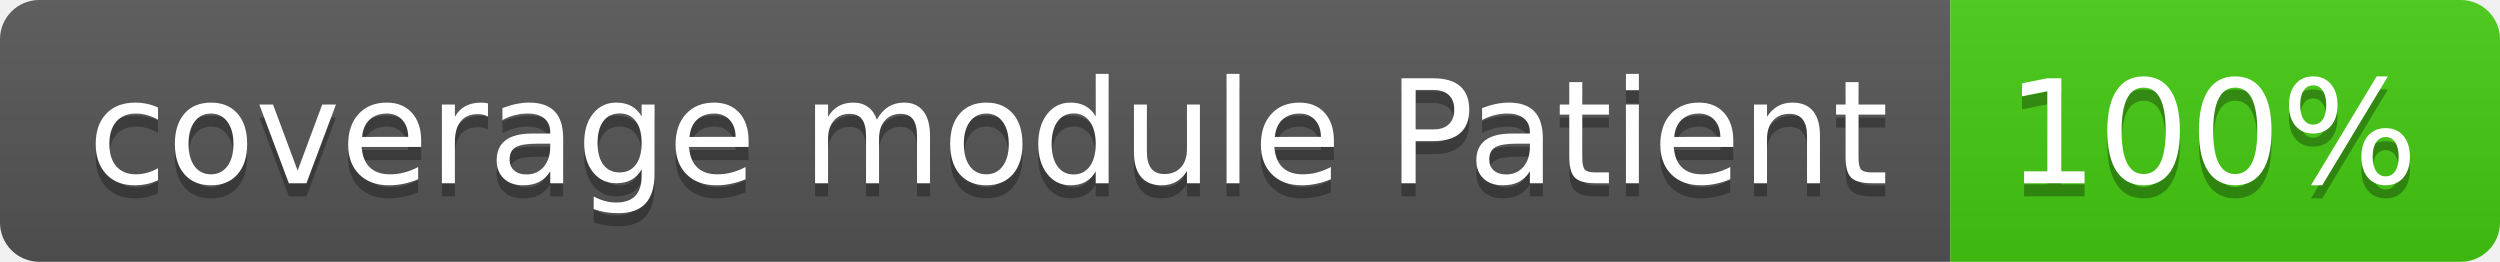
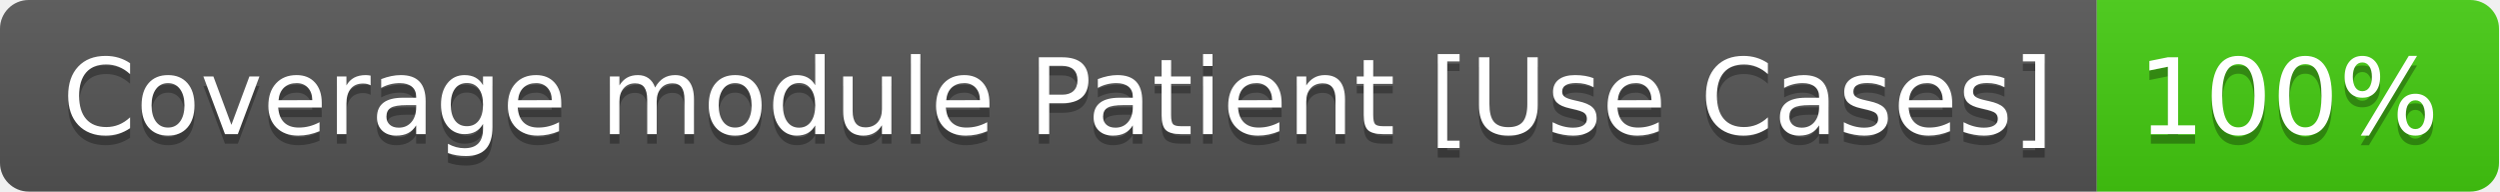
- <svg xmlns="http://www.w3.org/2000/svg" width="191" height="20" role="img" aria-label="coverage module Patient: 100%">
+ <svg xmlns="http://www.w3.org/2000/svg" width="261" height="20" role="img" aria-label="Coverage module Patient [Use Cases]: 100%">
  <linearGradient id="s" x2="0" y2="100%">
    <stop offset="0" stop-color="#bbb" stop-opacity=".1" />
    <stop offset="1" stop-opacity=".1" />
  </linearGradient>
  <clipPath id="r">
-     <rect width="191" height="20" rx="3" fill="#fff" />
+     <rect width="261" height="20" rx="3" fill="#fff" />
  </clipPath>
  <g clip-path="url(#r)">
-     <rect width="149" height="20" fill="#555" />
-     <rect x="149" width="42" height="20" fill="#4c1" />
-     <rect width="191" height="20" fill="url(#s)" />
+     <rect width="219" height="20" fill="#555" />
+     <rect x="219" width="42" height="20" fill="#4c1" />
+     <rect width="261" height="20" fill="url(#s)" />
  </g>
  <g fill="#fff" text-anchor="middle" font-family="Verdana,Geneva,DejaVu Sans,sans-serif" text-rendering="geometricPrecision" font-size="110">
-     <text aria-hidden="true" x="755" y="150" fill="#010101" fill-opacity=".3" transform="scale(.1)" textLength="1381">coverage module Patient</text>
-     <text x="755" y="140" transform="scale(.1)" fill="#fff" textLength="1381">coverage module Patient</text>
-     <text aria-hidden="true" x="1690" y="150" fill="#010101" fill-opacity=".3" transform="scale(.1)" textLength="315">100%</text>
-     <text x="1690" y="140" transform="scale(.1)" fill="#fff" textLength="315">100%</text>
+     <text aria-hidden="true" x="1105" y="150" fill="#010101" fill-opacity=".3" transform="scale(.1)" textLength="2086">Coverage module Patient [Use Cases]</text>
+     <text x="1105" y="140" transform="scale(.1)" fill="#fff" textLength="2086">Coverage module Patient [Use Cases]</text>
+     <text aria-hidden="true" x="2390" y="150" fill="#010101" fill-opacity=".3" transform="scale(.1)" textLength="315">100%</text>
+     <text x="2390" y="140" transform="scale(.1)" fill="#fff" textLength="315">100%</text>
  </g>
</svg>
